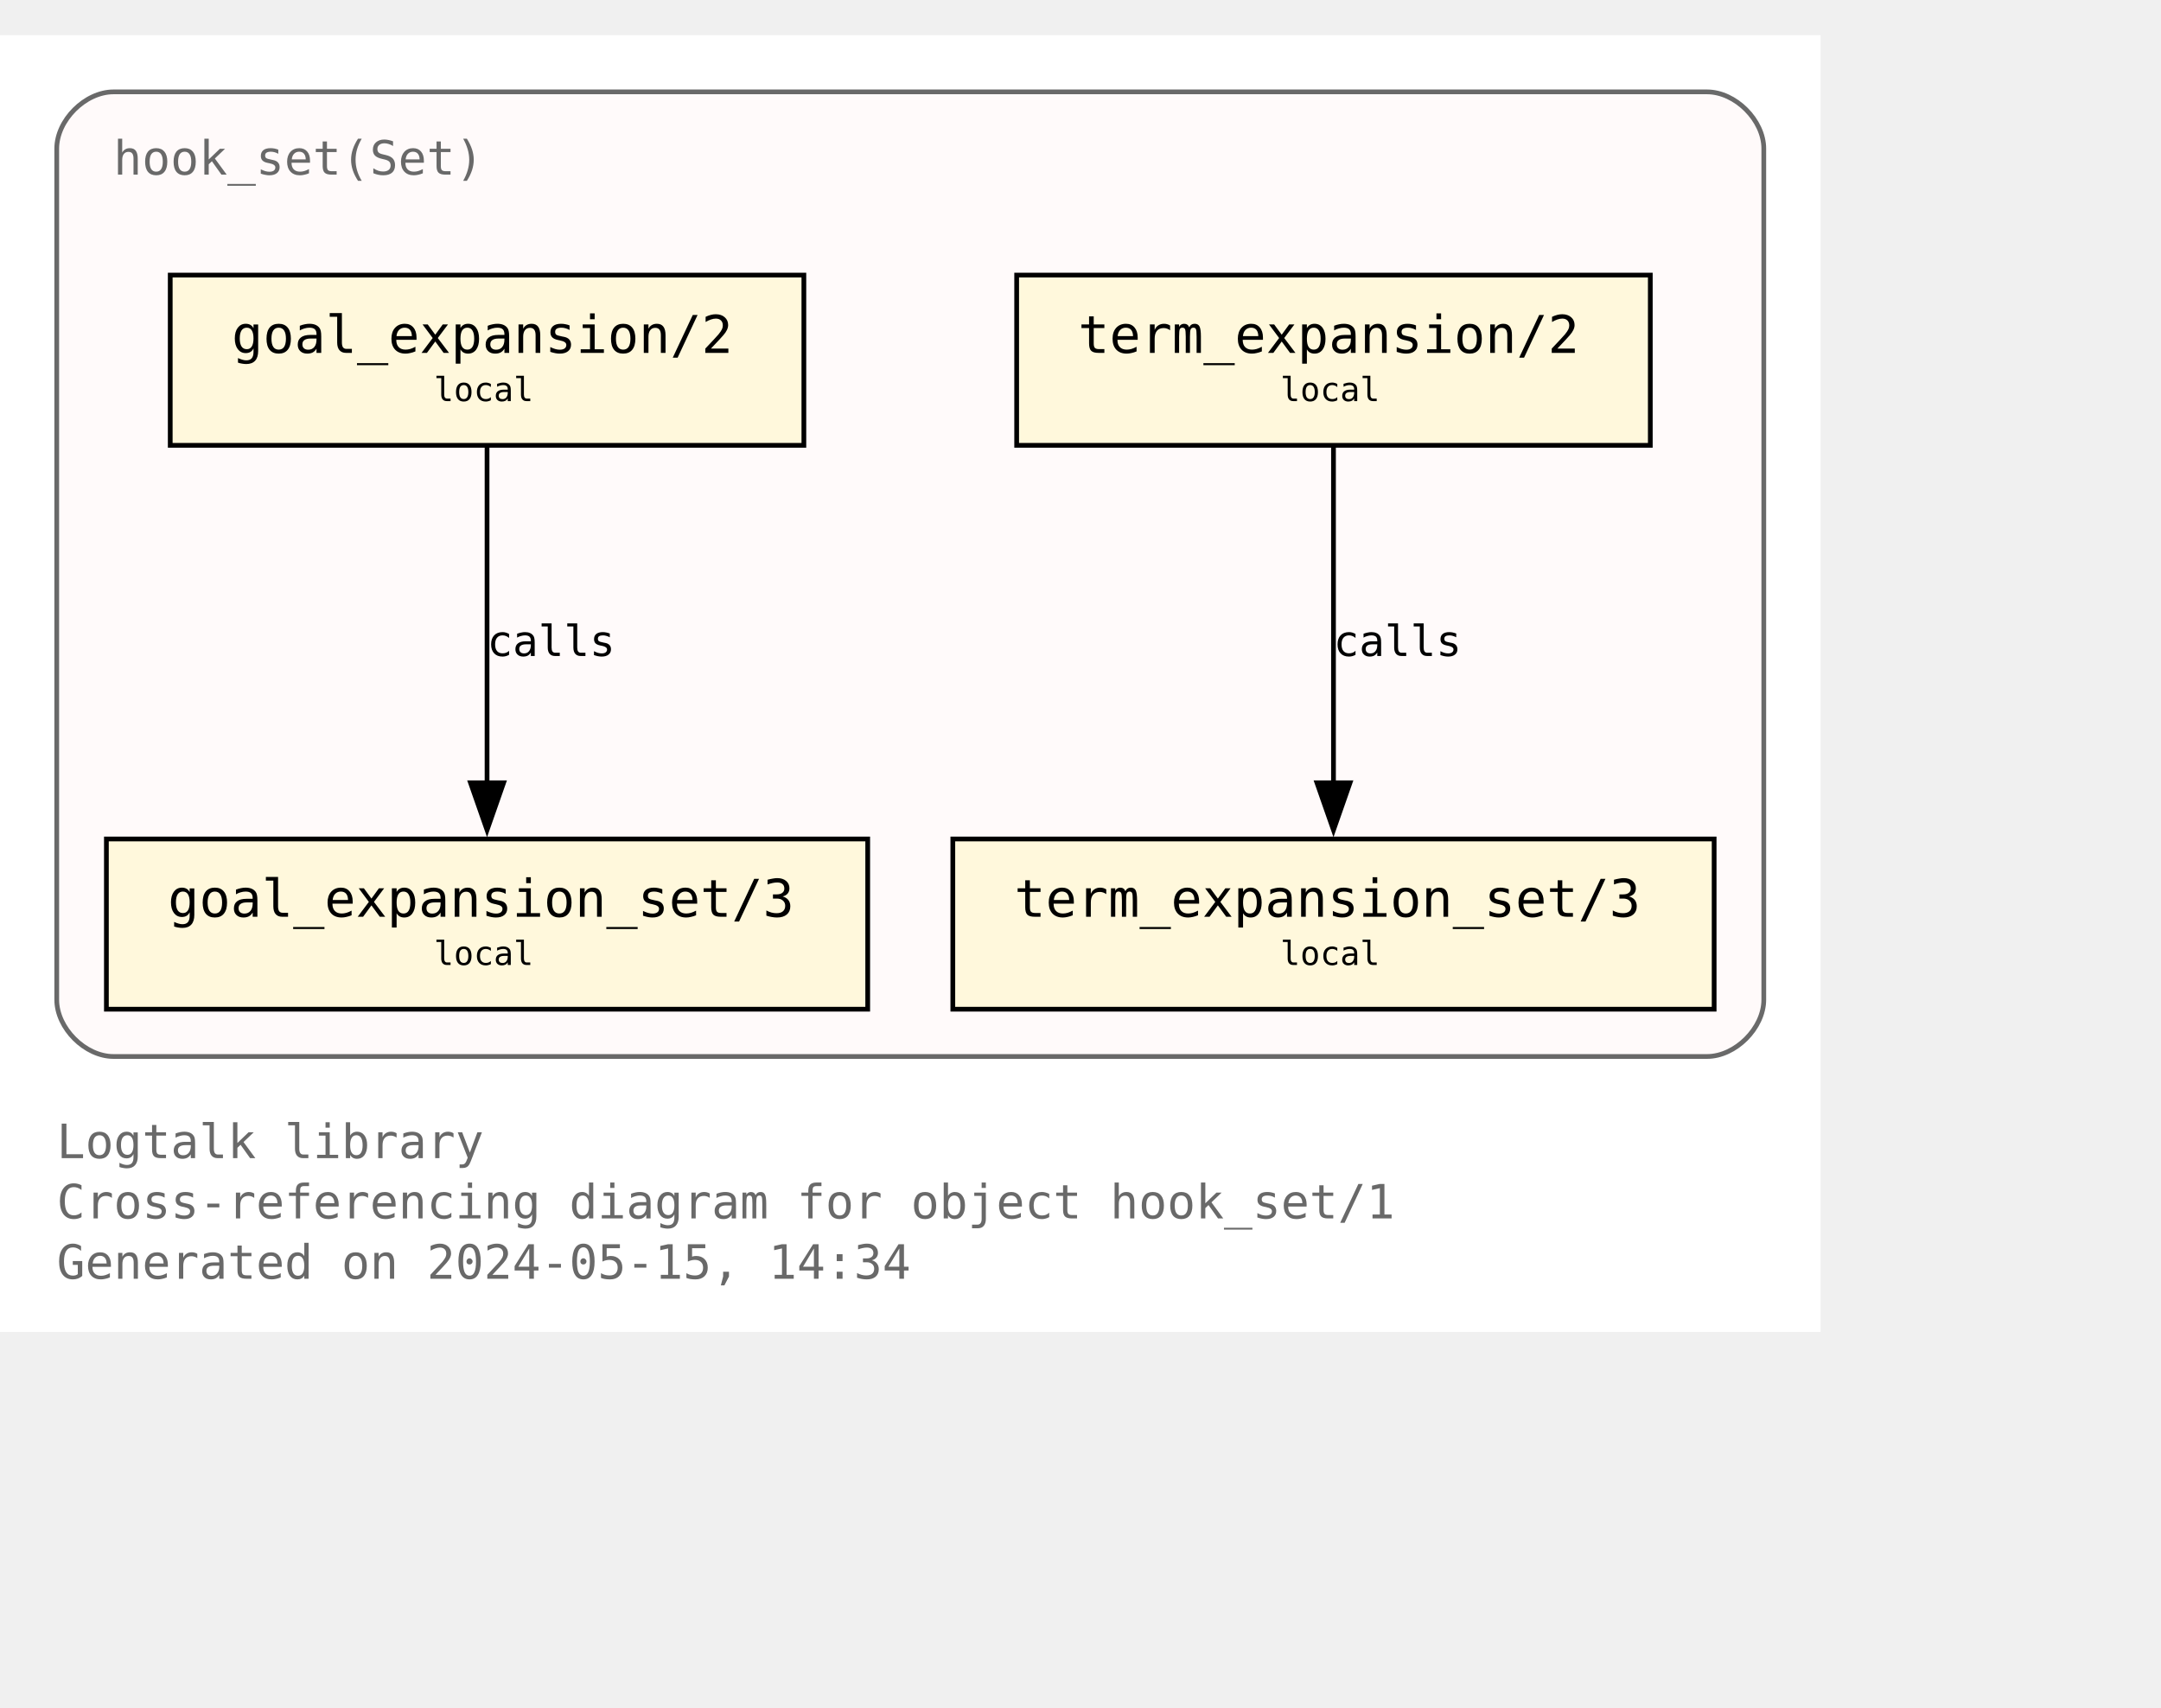
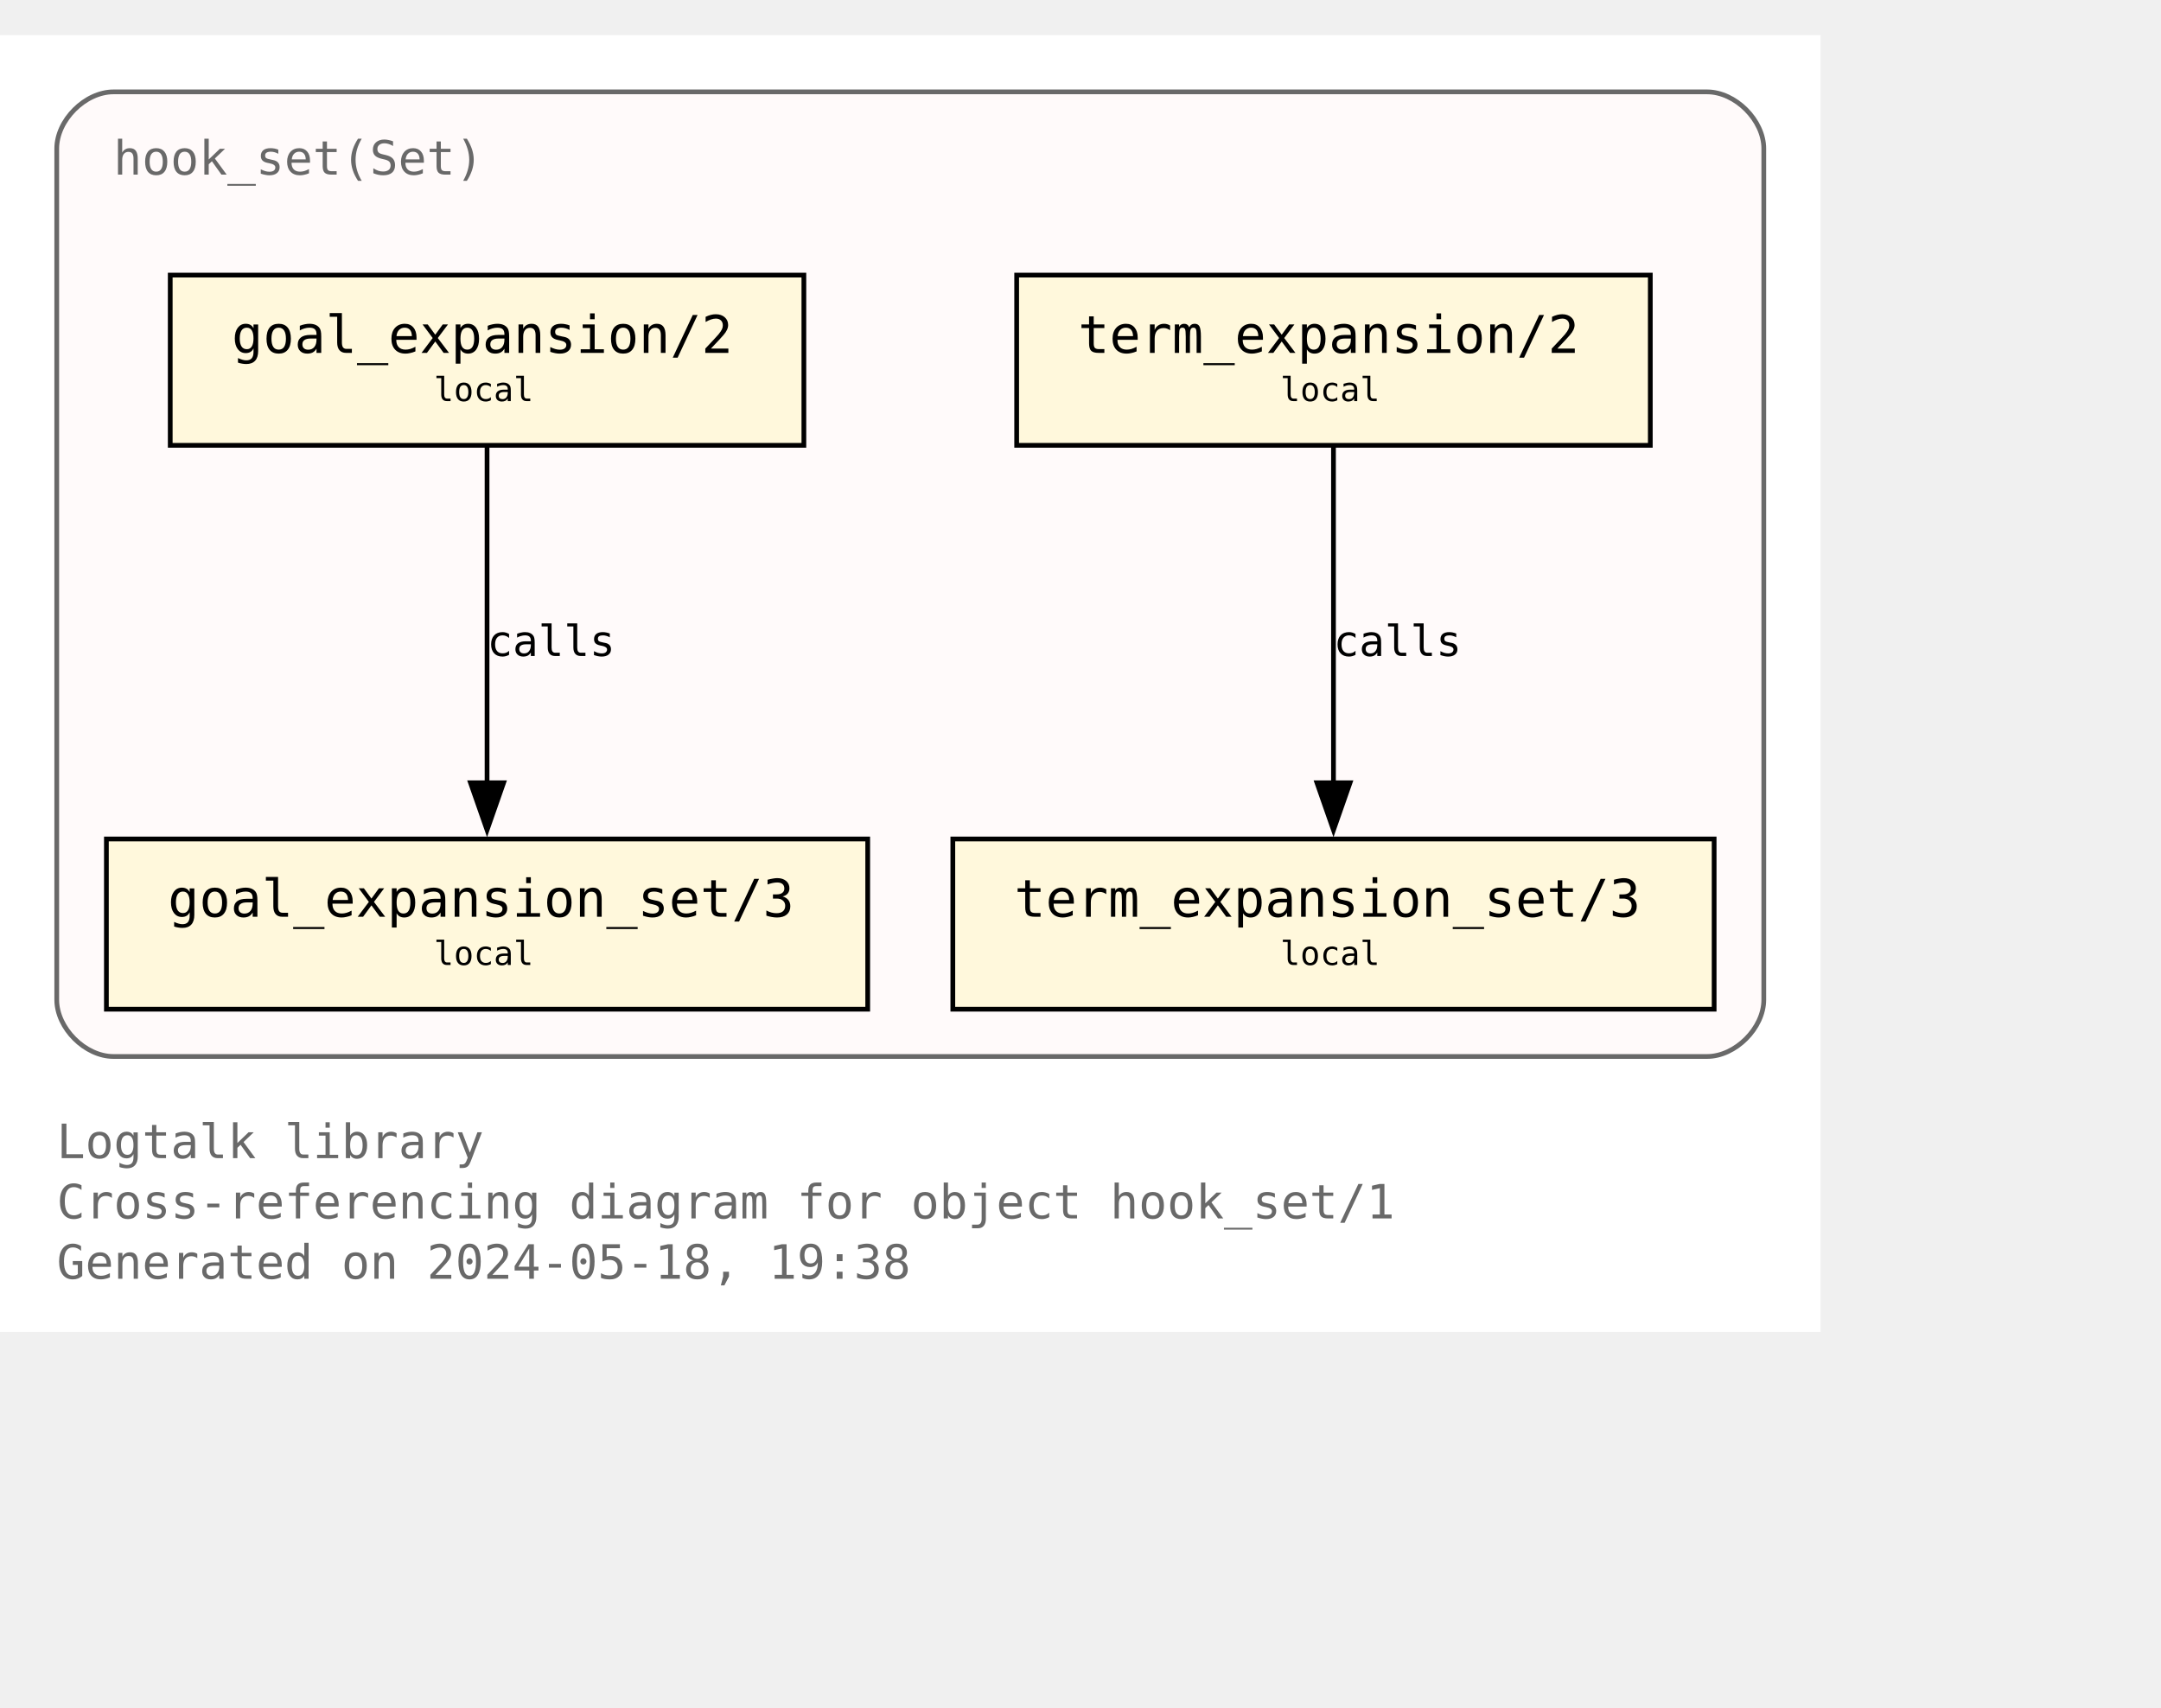
<svg xmlns="http://www.w3.org/2000/svg" xmlns:xlink="http://www.w3.org/1999/xlink" width="529pt" height="418pt" viewBox="72.00 72.00 457.00 346.25">
  <g id="graph0" class="graph" transform="scale(1 1) rotate(0) translate(76 342.25)">
    <polygon fill="white" stroke="none" points="-4,4 -4,-270.25 381,-270.25 381,4 -4,4" />
    <text text-anchor="start" x="8" y="-32.75" font-family="Monospace" font-size="10.00" fill="dimgray">Logtalk library</text>
    <text text-anchor="start" x="8" y="-20" font-family="Monospace" font-size="10.00" fill="dimgray">Cross-referencing diagram for object hook_set/1</text>
-     <text text-anchor="start" x="8" y="-7.25" font-family="Monospace" font-size="10.00" fill="dimgray">Generated on 2024-05-15, 14:34</text>
+     <text text-anchor="start" x="8" y="-7.25" font-family="Monospace" font-size="10.00" fill="dimgray">Generated on 2024-05-18, 19:38</text>
    <g id="clust1" class="cluster">
      <g id="a_clust1">
        <a xlink:title="hook_set(Set)">
          <path fill="snow" stroke="dimgray" d="M20,-54.25C20,-54.25 357,-54.25 357,-54.25 363,-54.25 369,-60.25 369,-66.25 369,-66.25 369,-246.25 369,-246.25 369,-252.25 363,-258.25 357,-258.25 357,-258.25 20,-258.25 20,-258.25 14,-258.25 8,-252.25 8,-246.25 8,-246.25 8,-66.25 8,-66.25 8,-60.25 14,-54.25 20,-54.25" />
          <g id="a_clust1_0">
-             <a xlink:href="https://github.com/LogtalkDotOrg/logtalk3/tree/1bcfb7f87564b69c7c607a26f3b879634b9540ca/library/hook_flows/hook_set.lgt" xlink:title="https://github.com/LogtalkDotOrg/logtalk3/tree/1bcfb7f87564b69c7c607a26f3b879634b9540ca/library/hook_flows/hook_set.lgt">
+             <a xlink:href="https://github.com/LogtalkDotOrg/logtalk3/tree/67cacda37e10de5bbe7389c07532d968f0a036e1/library/hook_flows/hook_set.lgt" xlink:title="https://github.com/LogtalkDotOrg/logtalk3/tree/67cacda37e10de5bbe7389c07532d968f0a036e1/library/hook_flows/hook_set.lgt">
              <text text-anchor="start" x="20" y="-240.75" font-family="Monospace" font-size="10.00" fill="dimgray">hook_set(Set)</text>
            </a>
          </g>
        </a>
      </g>
    </g>
    <g id="node1" class="node">
      <g id="a_node1">
-         <a xlink:href="https://github.com/LogtalkDotOrg/logtalk3/tree/1bcfb7f87564b69c7c607a26f3b879634b9540ca/library/hook_flows/hook_set.lgt#L51" xlink:title="https://github.com/LogtalkDotOrg/logtalk3/tree/1bcfb7f87564b69c7c607a26f3b879634b9540ca/library/hook_flows/hook_set.lgt#L51">
+         <a xlink:href="https://github.com/LogtalkDotOrg/logtalk3/tree/67cacda37e10de5bbe7389c07532d968f0a036e1/library/hook_flows/hook_set.lgt#L51" xlink:title="https://github.com/LogtalkDotOrg/logtalk3/tree/67cacda37e10de5bbe7389c07532d968f0a036e1/library/hook_flows/hook_set.lgt#L51">
          <polygon fill="cornsilk" stroke="black" points="166,-219.5 32,-219.5 32,-183.5 166,-183.5 166,-219.5" />
          <text text-anchor="start" x="39.88" y="-204.07" font-family="Monospace" font-size="9.00"> </text>
          <text text-anchor="start" x="45" y="-203.05" font-family="Monospace" font-size="11.00">goal_expansion/2</text>
          <text text-anchor="start" x="152.88" y="-204.07" font-family="Monospace" font-size="9.00"> </text>
          <text text-anchor="start" x="39.88" y="-191.95" font-family="Monospace" font-size="9.00"> </text>
          <text text-anchor="start" x="87.75" y="-192.85" font-family="Monospace" font-size="7.00">local</text>
          <text text-anchor="start" x="152.88" y="-191.95" font-family="Monospace" font-size="9.00"> </text>
        </a>
      </g>
    </g>
    <g id="node4" class="node">
      <g id="a_node4">
-         <a xlink:href="https://github.com/LogtalkDotOrg/logtalk3/tree/1bcfb7f87564b69c7c607a26f3b879634b9540ca/library/hook_flows/hook_set.lgt#L55" xlink:title="https://github.com/LogtalkDotOrg/logtalk3/tree/1bcfb7f87564b69c7c607a26f3b879634b9540ca/library/hook_flows/hook_set.lgt#L55">
+         <a xlink:href="https://github.com/LogtalkDotOrg/logtalk3/tree/67cacda37e10de5bbe7389c07532d968f0a036e1/library/hook_flows/hook_set.lgt#L55" xlink:title="https://github.com/LogtalkDotOrg/logtalk3/tree/67cacda37e10de5bbe7389c07532d968f0a036e1/library/hook_flows/hook_set.lgt#L55">
          <polygon fill="cornsilk" stroke="black" points="179.5,-100.25 18.5,-100.25 18.5,-64.25 179.5,-64.25 179.5,-100.25" />
          <text text-anchor="start" x="26.38" y="-84.83" font-family="Monospace" font-size="9.00"> </text>
          <text text-anchor="start" x="31.5" y="-83.8" font-family="Monospace" font-size="11.00">goal_expansion_set/3</text>
          <text text-anchor="start" x="166.38" y="-84.83" font-family="Monospace" font-size="9.00"> </text>
          <text text-anchor="start" x="26.38" y="-72.7" font-family="Monospace" font-size="9.00"> </text>
          <text text-anchor="start" x="87.75" y="-73.6" font-family="Monospace" font-size="7.00">local</text>
          <text text-anchor="start" x="166.38" y="-72.7" font-family="Monospace" font-size="9.00"> </text>
        </a>
      </g>
    </g>
    <g id="edge2" class="edge">
      <g id="a_edge2">
-         <a xlink:href="https://github.com/LogtalkDotOrg/logtalk3/tree/1bcfb7f87564b69c7c607a26f3b879634b9540ca/library/hook_flows/hook_set.lgt#L51" xlink:title="calls">
+         <a xlink:href="https://github.com/LogtalkDotOrg/logtalk3/tree/67cacda37e10de5bbe7389c07532d968f0a036e1/library/hook_flows/hook_set.lgt#L51" xlink:title="calls">
          <path fill="none" stroke="black" d="M99,-183.2C99,-164.5 99,-134.37 99,-112.08" />
          <polygon fill="black" stroke="black" points="102.5,-112.14 99,-102.14 95.5,-112.14 102.5,-112.14" />
        </a>
      </g>
      <g id="a_edge2-label">
-         <a xlink:href="https://github.com/LogtalkDotOrg/logtalk3/tree/1bcfb7f87564b69c7c607a26f3b879634b9540ca/library/hook_flows/hook_set.lgt#L51" xlink:title="https://github.com/LogtalkDotOrg/logtalk3/tree/1bcfb7f87564b69c7c607a26f3b879634b9540ca/library/hook_flows/hook_set.lgt#L51">
+         <a xlink:href="https://github.com/LogtalkDotOrg/logtalk3/tree/67cacda37e10de5bbe7389c07532d968f0a036e1/library/hook_flows/hook_set.lgt#L51" xlink:title="https://github.com/LogtalkDotOrg/logtalk3/tree/67cacda37e10de5bbe7389c07532d968f0a036e1/library/hook_flows/hook_set.lgt#L51">
          <text text-anchor="start" x="99" y="-138.95" font-family="Monospace" font-size="9.00">calls</text>
        </a>
      </g>
    </g>
    <g id="node2" class="node">
      <g id="a_node2">
-         <a xlink:href="https://github.com/LogtalkDotOrg/logtalk3/tree/1bcfb7f87564b69c7c607a26f3b879634b9540ca/library/hook_flows/hook_set.lgt#L40" xlink:title="https://github.com/LogtalkDotOrg/logtalk3/tree/1bcfb7f87564b69c7c607a26f3b879634b9540ca/library/hook_flows/hook_set.lgt#L40">
+         <a xlink:href="https://github.com/LogtalkDotOrg/logtalk3/tree/67cacda37e10de5bbe7389c07532d968f0a036e1/library/hook_flows/hook_set.lgt#L40" xlink:title="https://github.com/LogtalkDotOrg/logtalk3/tree/67cacda37e10de5bbe7389c07532d968f0a036e1/library/hook_flows/hook_set.lgt#L40">
          <polygon fill="cornsilk" stroke="black" points="345,-219.5 211,-219.5 211,-183.5 345,-183.5 345,-219.5" />
          <text text-anchor="start" x="218.88" y="-204.07" font-family="Monospace" font-size="9.00"> </text>
          <text text-anchor="start" x="224" y="-203.05" font-family="Monospace" font-size="11.00">term_expansion/2</text>
          <text text-anchor="start" x="331.88" y="-204.07" font-family="Monospace" font-size="9.00"> </text>
          <text text-anchor="start" x="218.88" y="-191.95" font-family="Monospace" font-size="9.00"> </text>
          <text text-anchor="start" x="266.75" y="-192.85" font-family="Monospace" font-size="7.00">local</text>
          <text text-anchor="start" x="331.88" y="-191.95" font-family="Monospace" font-size="9.00"> </text>
        </a>
      </g>
    </g>
    <g id="node3" class="node">
      <g id="a_node3">
-         <a xlink:href="https://github.com/LogtalkDotOrg/logtalk3/tree/1bcfb7f87564b69c7c607a26f3b879634b9540ca/library/hook_flows/hook_set.lgt#L44" xlink:title="https://github.com/LogtalkDotOrg/logtalk3/tree/1bcfb7f87564b69c7c607a26f3b879634b9540ca/library/hook_flows/hook_set.lgt#L44">
+         <a xlink:href="https://github.com/LogtalkDotOrg/logtalk3/tree/67cacda37e10de5bbe7389c07532d968f0a036e1/library/hook_flows/hook_set.lgt#L44" xlink:title="https://github.com/LogtalkDotOrg/logtalk3/tree/67cacda37e10de5bbe7389c07532d968f0a036e1/library/hook_flows/hook_set.lgt#L44">
          <polygon fill="cornsilk" stroke="black" points="358.5,-100.25 197.5,-100.25 197.5,-64.25 358.5,-64.25 358.5,-100.25" />
          <text text-anchor="start" x="205.38" y="-84.83" font-family="Monospace" font-size="9.00"> </text>
          <text text-anchor="start" x="210.5" y="-83.8" font-family="Monospace" font-size="11.00">term_expansion_set/3</text>
          <text text-anchor="start" x="345.38" y="-84.83" font-family="Monospace" font-size="9.00"> </text>
          <text text-anchor="start" x="205.38" y="-72.7" font-family="Monospace" font-size="9.00"> </text>
          <text text-anchor="start" x="266.75" y="-73.6" font-family="Monospace" font-size="7.00">local</text>
          <text text-anchor="start" x="345.38" y="-72.7" font-family="Monospace" font-size="9.00"> </text>
        </a>
      </g>
    </g>
    <g id="edge1" class="edge">
      <g id="a_edge1">
-         <a xlink:href="https://github.com/LogtalkDotOrg/logtalk3/tree/1bcfb7f87564b69c7c607a26f3b879634b9540ca/library/hook_flows/hook_set.lgt#L40" xlink:title="calls">
+         <a xlink:href="https://github.com/LogtalkDotOrg/logtalk3/tree/67cacda37e10de5bbe7389c07532d968f0a036e1/library/hook_flows/hook_set.lgt#L40" xlink:title="calls">
          <path fill="none" stroke="black" d="M278,-183.2C278,-164.5 278,-134.37 278,-112.08" />
          <polygon fill="black" stroke="black" points="281.5,-112.14 278,-102.14 274.5,-112.14 281.5,-112.14" />
        </a>
      </g>
      <g id="a_edge1-label">
-         <a xlink:href="https://github.com/LogtalkDotOrg/logtalk3/tree/1bcfb7f87564b69c7c607a26f3b879634b9540ca/library/hook_flows/hook_set.lgt#L40" xlink:title="https://github.com/LogtalkDotOrg/logtalk3/tree/1bcfb7f87564b69c7c607a26f3b879634b9540ca/library/hook_flows/hook_set.lgt#L40">
+         <a xlink:href="https://github.com/LogtalkDotOrg/logtalk3/tree/67cacda37e10de5bbe7389c07532d968f0a036e1/library/hook_flows/hook_set.lgt#L40" xlink:title="https://github.com/LogtalkDotOrg/logtalk3/tree/67cacda37e10de5bbe7389c07532d968f0a036e1/library/hook_flows/hook_set.lgt#L40">
          <text text-anchor="start" x="278" y="-138.95" font-family="Monospace" font-size="9.00">calls</text>
        </a>
      </g>
    </g>
  </g>
</svg>
